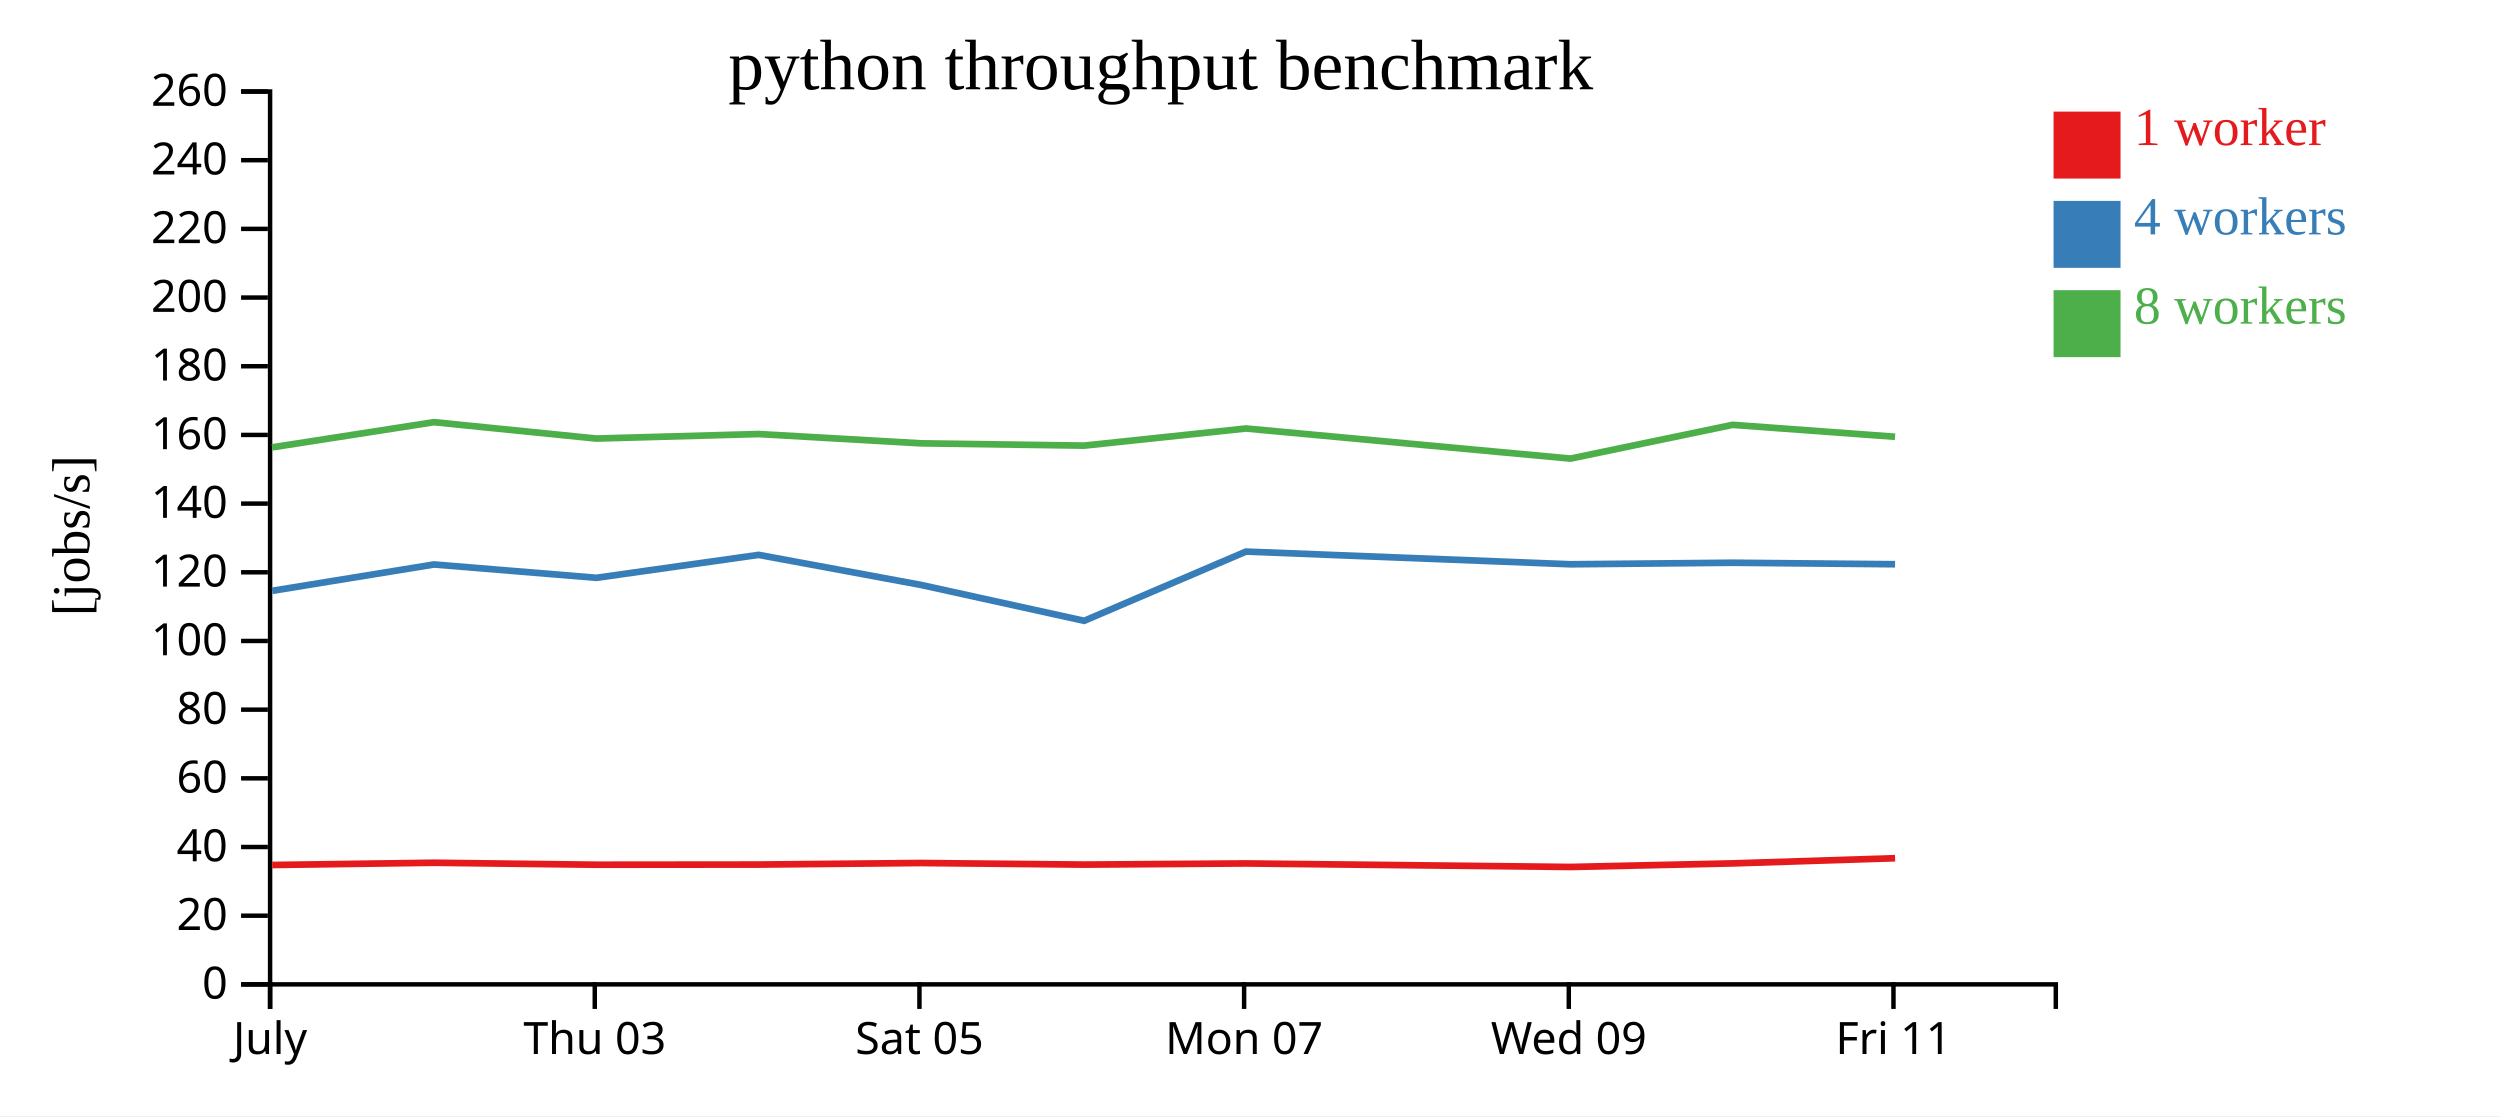
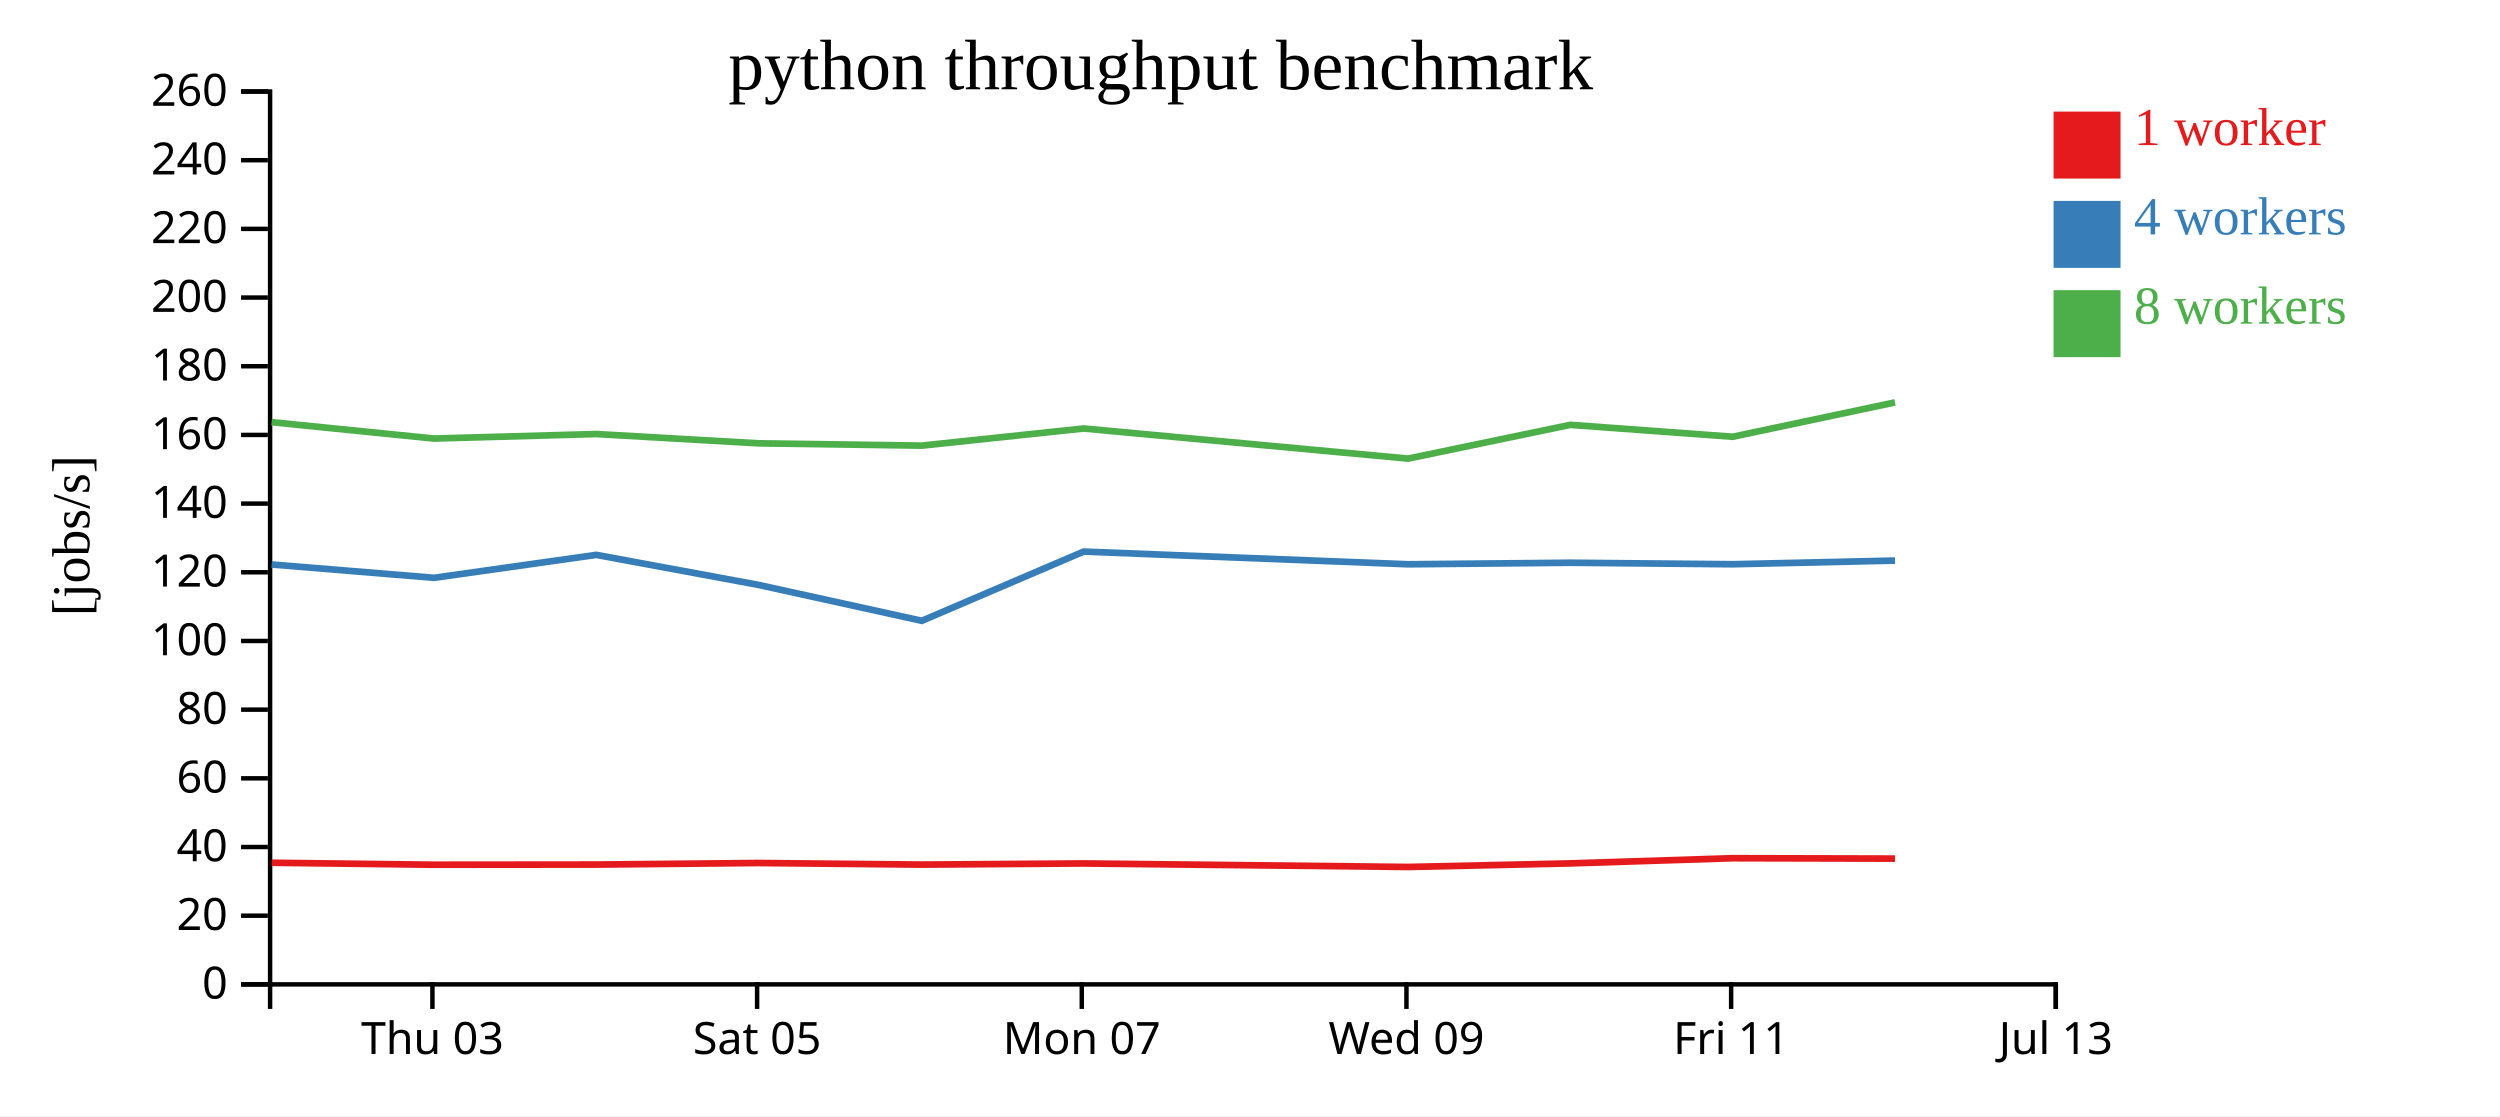
<svg xmlns="http://www.w3.org/2000/svg" width="560" height="250">
  <rect width="100%" height="100%" fill="white" />
  <g transform="translate(60,20)">
    <g transform="translate(0,200)" fill="none" font-size="10" font-family="sans-serif" text-anchor="middle">
      <path class="domain" stroke="currentColor" d="M0.5,6V0.5H400.5V6" />
-       <g class="tick" opacity="1" transform="translate(0.5,0)">
-         <line stroke="currentColor" y2="6" />
-         <text fill="currentColor" y="9" dy="0.71em">July</text>
-       </g>
-       <g class="tick" opacity="1" transform="translate(73.22727,0)">
+       <g class="tick" opacity="1" transform="translate(36.86364,0)">
        <line stroke="currentColor" y2="6" />
        <text fill="currentColor" y="9" dy="0.71em">Thu 03</text>
      </g>
-       <g class="tick" opacity="1" transform="translate(145.9545,0)">
+       <g class="tick" opacity="1" transform="translate(109.5909,0)">
        <line stroke="currentColor" y2="6" />
        <text fill="currentColor" y="9" dy="0.71em">Sat 05</text>
      </g>
-       <g class="tick" opacity="1" transform="translate(218.6818,0)">
+       <g class="tick" opacity="1" transform="translate(182.3182,0)">
        <line stroke="currentColor" y2="6" />
        <text fill="currentColor" y="9" dy="0.71em">Mon 07</text>
      </g>
-       <g class="tick" opacity="1" transform="translate(291.4091,0)">
+       <g class="tick" opacity="1" transform="translate(255.0455,0)">
        <line stroke="currentColor" y2="6" />
        <text fill="currentColor" y="9" dy="0.71em">Wed 09</text>
      </g>
-       <g class="tick" opacity="1" transform="translate(364.1364,0)">
+       <g class="tick" opacity="1" transform="translate(327.7727,0)">
        <line stroke="currentColor" y2="6" />
        <text fill="currentColor" y="9" dy="0.71em">Fri 11</text>
+       </g>
+       <g class="tick" opacity="1" transform="translate(400.5,0)">
+         <line stroke="currentColor" y2="6" />
+         <text fill="currentColor" y="9" dy="0.71em">Jul 13</text>
      </g>
    </g>
    <g fill="none" font-size="10" font-family="sans-serif" text-anchor="end">
      <path class="domain" stroke="currentColor" d="M-6,200.5H0.5V0.5H-6" />
      <g class="tick" opacity="1" transform="translate(0,200.5)">
        <line stroke="currentColor" x2="-6" />
        <text fill="currentColor" x="-9" dy="0.32em">0</text>
      </g>
      <g class="tick" opacity="1" transform="translate(0,185.1154)">
        <line stroke="currentColor" x2="-6" />
        <text fill="currentColor" x="-9" dy="0.32em">20</text>
      </g>
      <g class="tick" opacity="1" transform="translate(0,169.7308)">
        <line stroke="currentColor" x2="-6" />
        <text fill="currentColor" x="-9" dy="0.32em">40</text>
      </g>
      <g class="tick" opacity="1" transform="translate(0,154.3462)">
        <line stroke="currentColor" x2="-6" />
        <text fill="currentColor" x="-9" dy="0.32em">60</text>
      </g>
      <g class="tick" opacity="1" transform="translate(0,138.9615)">
        <line stroke="currentColor" x2="-6" />
        <text fill="currentColor" x="-9" dy="0.32em">80</text>
      </g>
      <g class="tick" opacity="1" transform="translate(0,123.5769)">
        <line stroke="currentColor" x2="-6" />
        <text fill="currentColor" x="-9" dy="0.32em">100</text>
      </g>
      <g class="tick" opacity="1" transform="translate(0,108.1923)">
        <line stroke="currentColor" x2="-6" />
        <text fill="currentColor" x="-9" dy="0.32em">120</text>
      </g>
      <g class="tick" opacity="1" transform="translate(0,92.80769)">
        <line stroke="currentColor" x2="-6" />
        <text fill="currentColor" x="-9" dy="0.32em">140</text>
      </g>
      <g class="tick" opacity="1" transform="translate(0,77.42308)">
        <line stroke="currentColor" x2="-6" />
        <text fill="currentColor" x="-9" dy="0.32em">160</text>
      </g>
      <g class="tick" opacity="1" transform="translate(0,62.03846)">
        <line stroke="currentColor" x2="-6" />
        <text fill="currentColor" x="-9" dy="0.32em">180</text>
      </g>
      <g class="tick" opacity="1" transform="translate(0,46.65385)">
        <line stroke="currentColor" x2="-6" />
        <text fill="currentColor" x="-9" dy="0.32em">200</text>
      </g>
      <g class="tick" opacity="1" transform="translate(0,31.26923)">
        <line stroke="currentColor" x2="-6" />
        <text fill="currentColor" x="-9" dy="0.32em">220</text>
      </g>
      <g class="tick" opacity="1" transform="translate(0,15.88462)">
        <line stroke="currentColor" x2="-6" />
        <text fill="currentColor" x="-9" dy="0.32em">240</text>
      </g>
      <g class="tick" opacity="1" transform="translate(0,0.5)">
        <line stroke="currentColor" x2="-6" />
        <text fill="currentColor" x="-9" dy="0.32em">260</text>
      </g>
    </g>
    <text text-anchor="middle" style="font-size: 12px" transform="rotate(-90)" y="-40" x="-100">[jobs/s]</text>
    <text text-anchor="middle" style="font-size: 16px" y="0" x="200">python throughput benchmark</text>
-     <path class="line" fill="none" stroke="#e41a1c" stroke-width="1.5" d="M0.969,173.759L37.219,173.257L73.583,173.7L109.948,173.662L146.265,173.313L182.856,173.671L219.098,173.414L291.787,174.201L328.129,173.4L364.501,172.238" />
-     <path class="line" fill="none" stroke="#377eb8" stroke-width="1.5" d="M0.97,112.342L37.208,106.442L73.577,109.431L109.939,104.293L146.26,111.017L182.847,119.062L219.089,103.557L291.776,106.397L328.123,106.054L364.497,106.389" />
-     <path class="line" fill="none" stroke="#4daf4a" stroke-width="1.5" d="M0.951,80.207L37.198,74.568L73.573,78.235L109.926,77.224L146.251,79.305L182.842,79.82L219.084,75.984L291.778,82.727L328.114,75.165L364.49,77.835" />
+     <path class="line" fill="none" stroke="#e41a1c" stroke-width="1.5" d="M0.855,173.257L37.22,173.7L73.585,173.662L109.901,173.313L146.492,173.671L182.735,173.414L255.423,174.201L291.766,173.4L328.137,172.238L364.497,172.328" />
+     <path class="line" fill="none" stroke="#377eb8" stroke-width="1.5" d="M0.844,106.442L37.213,109.431L73.576,104.293L109.896,111.017L146.483,119.062L182.726,103.557L255.413,106.397L291.76,106.054L328.134,106.389L364.493,105.57" />
+     <path class="line" fill="none" stroke="#4daf4a" stroke-width="1.5" d="M0.834,74.568L37.209,78.235L73.563,77.224L109.887,79.305L146.479,79.82L182.721,75.984L255.414,82.727L291.751,75.165L328.126,77.835L364.487,70.135" />
    <rect class="dot" x="400" y="5" width="15" height="15" style="fill: #e41a1c;" />
    <rect class="dot" x="400" y="25" width="15" height="15" style="fill: #377eb8;" />
    <rect class="dot" x="400" y="45" width="15" height="15" style="fill: #4daf4a;" />
    <text class="label" x="418" y="12.5" style="fill: #e41a1c; alignment-baseline: middle;" text-anchor="left">1 worker</text>
    <text class="label" x="418" y="32.5" style="fill: #377eb8; alignment-baseline: middle;" text-anchor="left">4 workers</text>
    <text class="label" x="418" y="52.5" style="fill: #4daf4a; alignment-baseline: middle;" text-anchor="left">8 workers</text>
  </g>
</svg>
